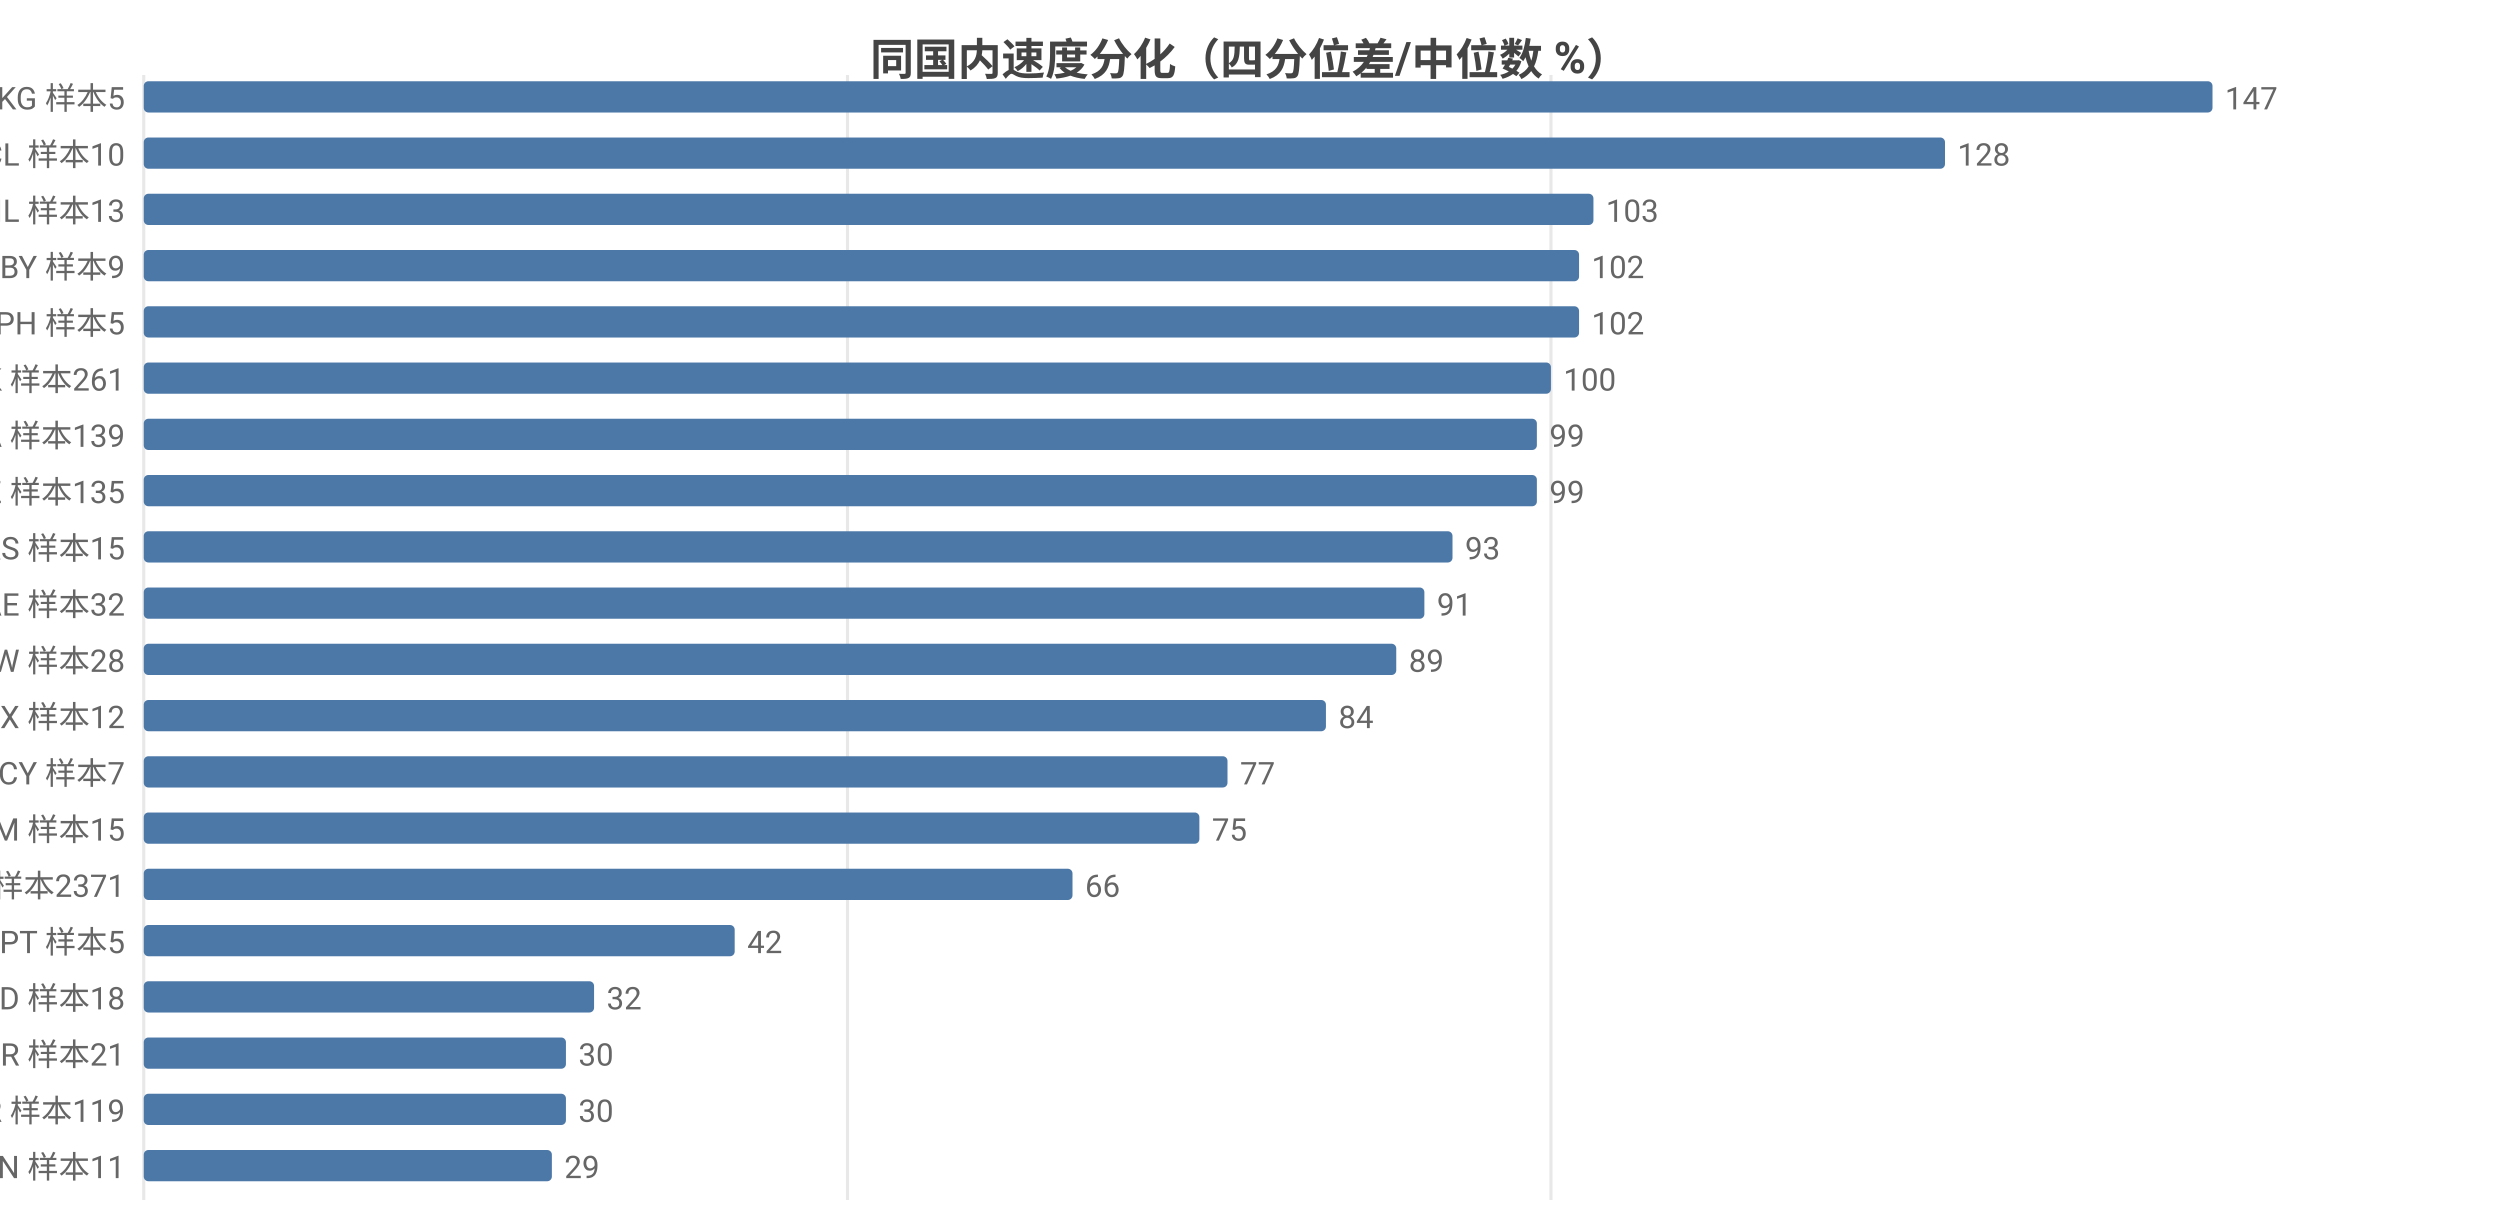
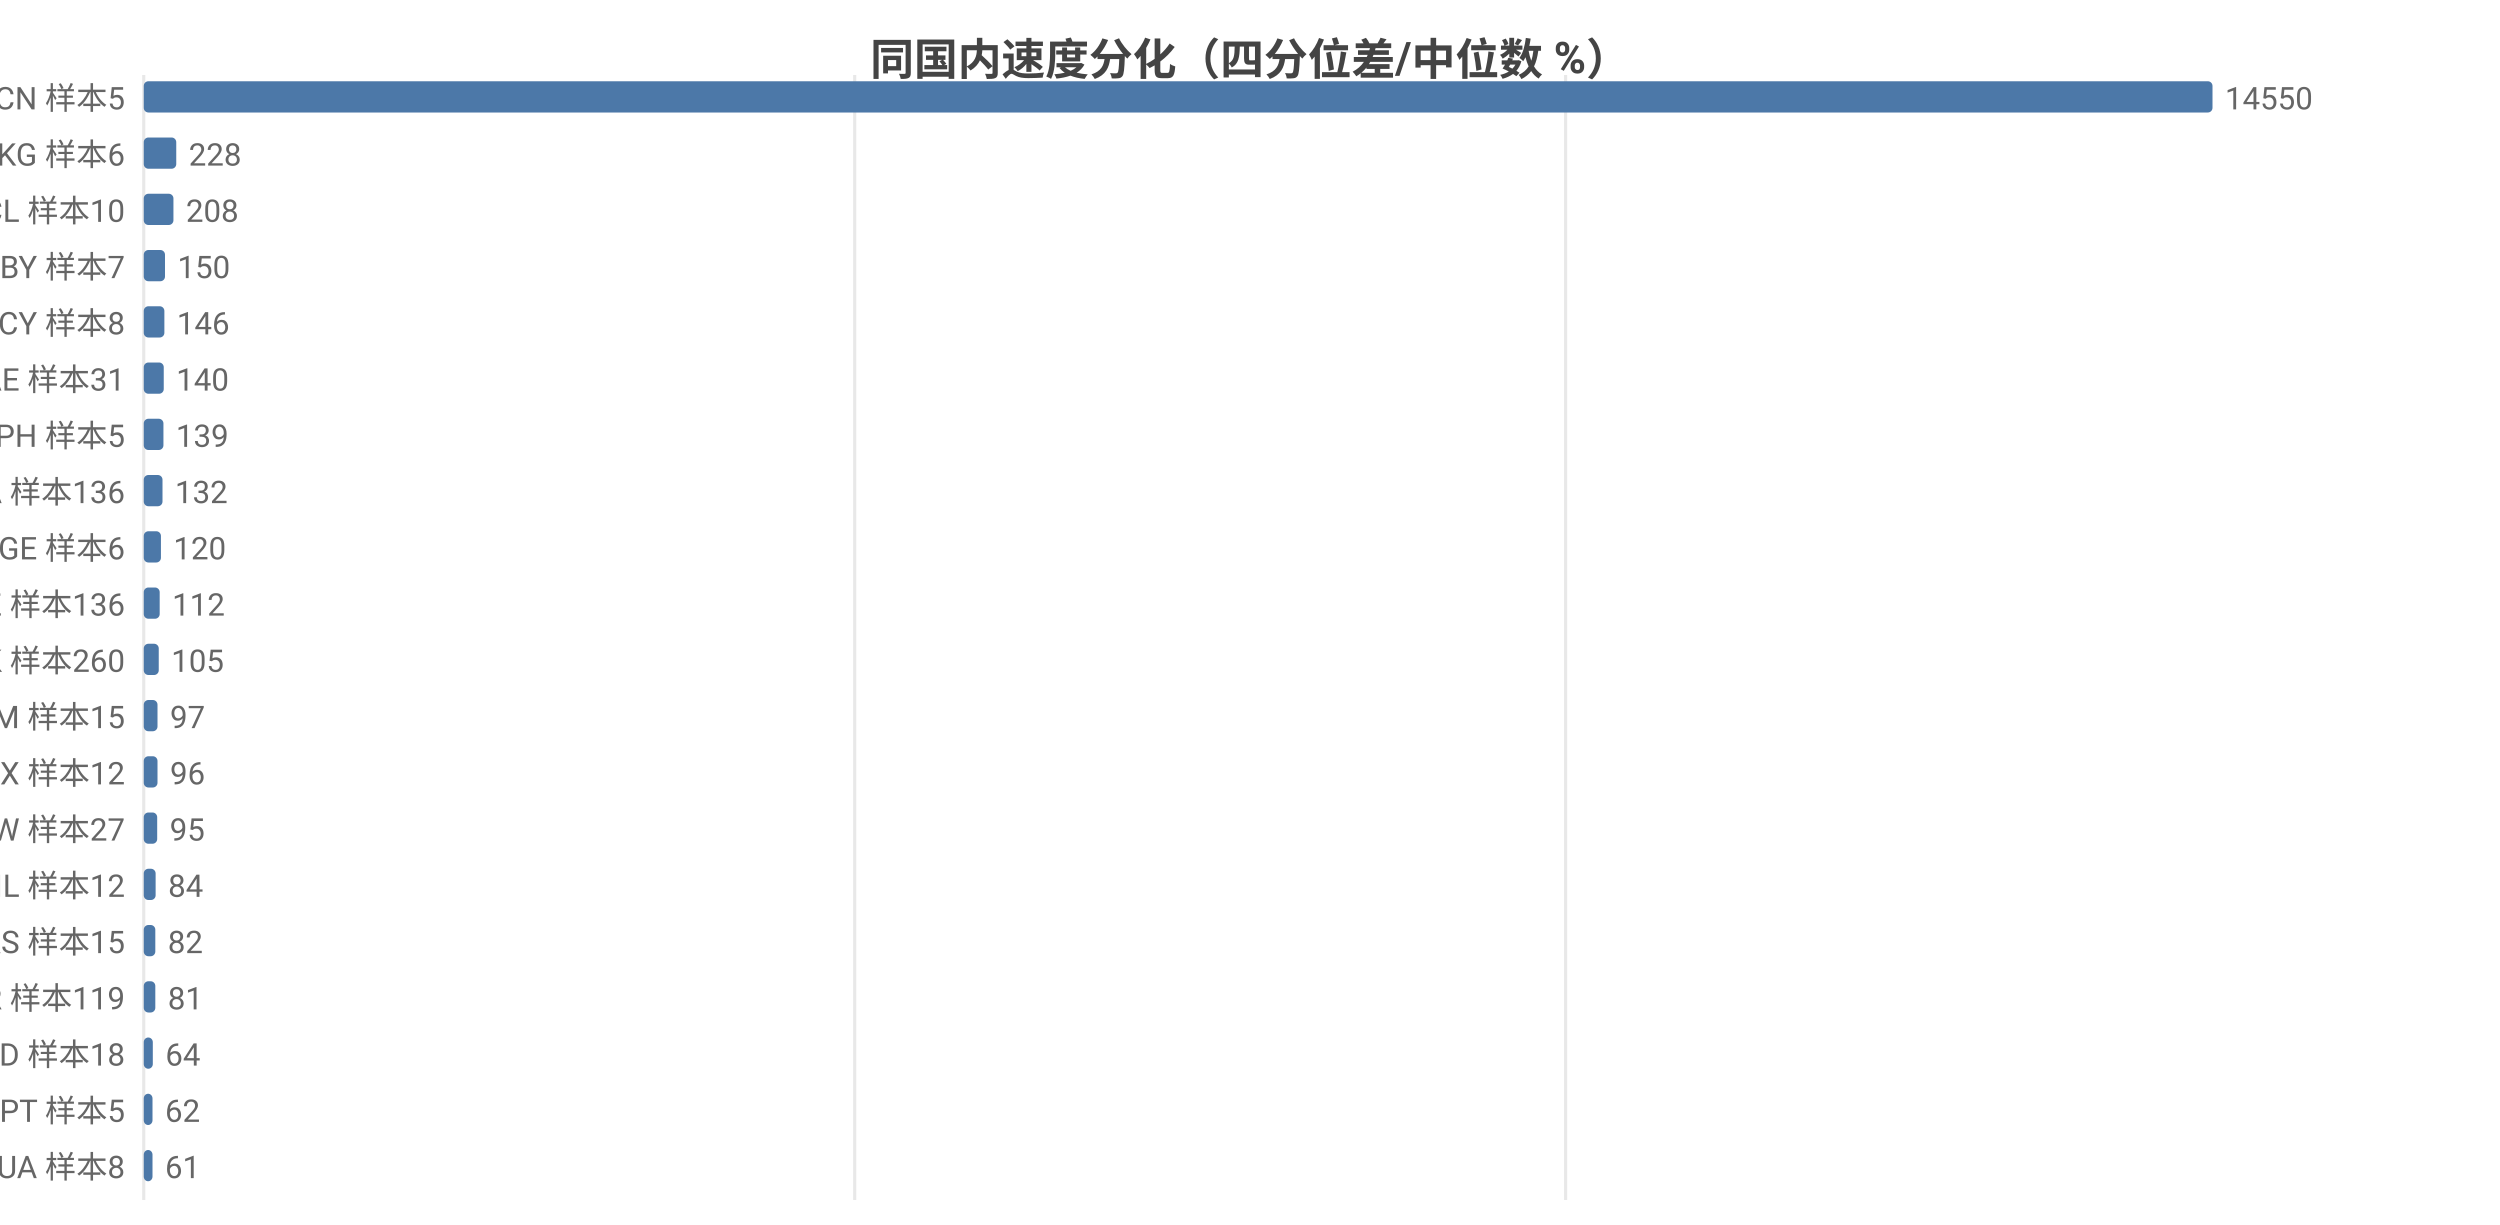
<svg xmlns="http://www.w3.org/2000/svg" width="800" height="392" viewBox="0 0 800 392">
  <rect width="800" height="392" fill="#ffffff" />
  <style>text{font-family:system-ui,-apple-system,'Segoe UI',Roboto,'PingFang SC','Microsoft YaHei','Noto Sans CJK SC',sans-serif}.g{stroke:#e8e8e8;stroke-width:1}.a{stroke:#999;stroke-width:1}.t{font-size:10px;fill:#666}.m{font-size:10px;text-anchor:middle;fill:#666}.e{font-size:10px;text-anchor:end;fill:#666}.l{font-size:11px;fill:#333}.tt{font-size:14px;font-weight:600;text-anchor:middle;fill:#444}.em{font-size:13px;text-anchor:middle;fill:#999}</style>
  <text class="tt" x="400.0" y="24">同国内速度分化（四分位差/中位数 %）</text>
  <line class="g" x1="46" y1="24" x2="46" y2="384" />
-   <line class="g" x1="271.2" y1="24" x2="271.2" y2="384" />
-   <line class="g" x1="496.3" y1="24" x2="496.3" y2="384" />
-   <text class="e" x="40" y="35">KG 样本5</text>
+   <line class="g" x1="273.5" y1="24" x2="273.5" y2="384" />
+   <line class="g" x1="501.0" y1="24" x2="501.0" y2="384" />
+   <text class="e" x="40" y="35">CN 样本5</text>
  <rect x="46" y="26" width="662" height="10" fill="#4c78a8" rx="1.5" />
-   <text class="t" x="712" y="35">147</text>
-   <text class="e" x="40" y="53">CL 样本10</text>
-   <rect x="46" y="44" width="576.4" height="10" fill="#4c78a8" rx="1.5" />
-   <text class="t" x="626.4" y="53">128</text>
-   <text class="e" x="40" y="71">IL 样本13</text>
-   <rect x="46" y="62" width="463.9" height="10" fill="#4c78a8" rx="1.5" />
-   <text class="t" x="513.9" y="71">103</text>
-   <text class="e" x="40" y="89">BY 样本9</text>
-   <rect x="46" y="80" width="459.3" height="10" fill="#4c78a8" rx="1.5" />
-   <text class="t" x="509.3" y="89">102</text>
-   <text class="e" x="40" y="107">PH 样本5</text>
-   <rect x="46" y="98" width="459.3" height="10" fill="#4c78a8" rx="1.5" />
-   <text class="t" x="509.3" y="107">102</text>
-   <text class="e" x="40" y="125">HK 样本261</text>
-   <rect x="46" y="116" width="450.3" height="10" fill="#4c78a8" rx="1.5" />
-   <text class="t" x="500.3" y="125">100</text>
-   <text class="e" x="40" y="143">CA 样本139</text>
-   <rect x="46" y="134" width="445.8" height="10" fill="#4c78a8" rx="1.5" />
-   <text class="t" x="495.8" y="143">99</text>
-   <text class="e" x="40" y="161">KZ 样本135</text>
-   <rect x="46" y="152" width="445.8" height="10" fill="#4c78a8" rx="1.5" />
-   <text class="t" x="495.8" y="161">99</text>
-   <text class="e" x="40" y="179">RS 样本15</text>
-   <rect x="46" y="170" width="418.8" height="10" fill="#4c78a8" rx="1.5" />
-   <text class="t" x="468.8" y="179">93</text>
-   <text class="e" x="40" y="197">AE 样本32</text>
-   <rect x="46" y="188" width="409.8" height="10" fill="#4c78a8" rx="1.5" />
-   <text class="t" x="459.8" y="197">91</text>
-   <text class="e" x="40" y="215">TW 样本28</text>
-   <rect x="46" y="206" width="400.8" height="10" fill="#4c78a8" rx="1.5" />
-   <text class="t" x="450.8" y="215">89</text>
-   <text class="e" x="40" y="233">MX 样本12</text>
-   <rect x="46" y="224" width="378.3" height="10" fill="#4c78a8" rx="1.5" />
-   <text class="t" x="428.3" y="233">84</text>
-   <text class="e" x="40" y="251">CY 样本7</text>
-   <rect x="46" y="242" width="346.8" height="10" fill="#4c78a8" rx="1.5" />
-   <text class="t" x="396.8" y="251">77</text>
-   <text class="e" x="40" y="269">AM 样本15</text>
-   <rect x="46" y="260" width="337.8" height="10" fill="#4c78a8" rx="1.5" />
-   <text class="t" x="387.8" y="269">75</text>
-   <text class="e" x="40" y="287">US 样本2371</text>
-   <rect x="46" y="278" width="297.2" height="10" fill="#4c78a8" rx="1.5" />
-   <text class="t" x="347.2" y="287">66</text>
-   <text class="e" x="40" y="305">PT 样本5</text>
-   <rect x="46" y="296" width="189.1" height="10" fill="#4c78a8" rx="1.5" />
-   <text class="t" x="239.1" y="305">42</text>
-   <text class="e" x="40" y="323">MD 样本18</text>
-   <rect x="46" y="314" width="144.1" height="10" fill="#4c78a8" rx="1.5" />
-   <text class="t" x="194.1" y="323">32</text>
-   <text class="e" x="40" y="341">BR 样本21</text>
-   <rect x="46" y="332" width="135.1" height="10" fill="#4c78a8" rx="1.5" />
-   <text class="t" x="185.1" y="341">30</text>
-   <text class="e" x="40" y="359">KR 样本119</text>
-   <rect x="46" y="350" width="135.1" height="10" fill="#4c78a8" rx="1.5" />
-   <text class="t" x="185.1" y="359">30</text>
-   <text class="e" x="40" y="377">VN 样本11</text>
-   <rect x="46" y="368" width="130.6" height="10" fill="#4c78a8" rx="1.5" />
-   <text class="t" x="180.6" y="377">29</text>
+   <text class="t" x="712" y="35">14550</text>
+   <text class="e" x="40" y="53">KG 样本6</text>
+   <rect x="46" y="44" width="10.4" height="10" fill="#4c78a8" rx="1.5" />
+   <text class="t" x="60.4" y="53">228</text>
+   <text class="e" x="40" y="71">CL 样本10</text>
+   <rect x="46" y="62" width="9.5" height="10" fill="#4c78a8" rx="1.5" />
+   <text class="t" x="59.5" y="71">208</text>
+   <text class="e" x="40" y="89">BY 样本7</text>
+   <rect x="46" y="80" width="6.8" height="10" fill="#4c78a8" rx="1.5" />
+   <text class="t" x="56.8" y="89">150</text>
+   <text class="e" x="40" y="107">CY 样本8</text>
+   <rect x="46" y="98" width="6.6" height="10" fill="#4c78a8" rx="1.5" />
+   <text class="t" x="56.6" y="107">146</text>
+   <text class="e" x="40" y="125">AE 样本31</text>
+   <rect x="46" y="116" width="6.4" height="10" fill="#4c78a8" rx="1.5" />
+   <text class="t" x="56.4" y="125">140</text>
+   <text class="e" x="40" y="143">PH 样本5</text>
+   <rect x="46" y="134" width="6.3" height="10" fill="#4c78a8" rx="1.5" />
+   <text class="t" x="56.3" y="143">139</text>
+   <text class="e" x="40" y="161">CA 样本136</text>
+   <rect x="46" y="152" width="6.0" height="10" fill="#4c78a8" rx="1.5" />
+   <text class="t" x="56.0" y="161">132</text>
+   <text class="e" x="40" y="179">GE 样本6</text>
+   <rect x="46" y="170" width="5.5" height="10" fill="#4c78a8" rx="1.5" />
+   <text class="t" x="55.5" y="179">120</text>
+   <text class="e" x="40" y="197">KZ 样本136</text>
+   <rect x="46" y="188" width="5.1" height="10" fill="#4c78a8" rx="1.5" />
+   <text class="t" x="55.1" y="197">112</text>
+   <text class="e" x="40" y="215">HK 样本260</text>
+   <rect x="46" y="206" width="4.8" height="10" fill="#4c78a8" rx="1.5" />
+   <text class="t" x="54.8" y="215">105</text>
+   <text class="e" x="40" y="233">AM 样本15</text>
+   <rect x="46" y="224" width="4.4" height="10" fill="#4c78a8" rx="1.5" />
+   <text class="t" x="54.4" y="233">97</text>
+   <text class="e" x="40" y="251">MX 样本12</text>
+   <rect x="46" y="242" width="4.4" height="10" fill="#4c78a8" rx="1.5" />
+   <text class="t" x="54.4" y="251">96</text>
+   <text class="e" x="40" y="269">TW 样本27</text>
+   <rect x="46" y="260" width="4.3" height="10" fill="#4c78a8" rx="1.5" />
+   <text class="t" x="54.3" y="269">95</text>
+   <text class="e" x="40" y="287">IL 样本12</text>
+   <rect x="46" y="278" width="3.8" height="10" fill="#4c78a8" rx="1.5" />
+   <text class="t" x="53.8" y="287">84</text>
+   <text class="e" x="40" y="305">RS 样本15</text>
+   <rect x="46" y="296" width="3.7" height="10" fill="#4c78a8" rx="1.5" />
+   <text class="t" x="53.7" y="305">82</text>
+   <text class="e" x="40" y="323">KR 样本119</text>
+   <rect x="46" y="314" width="3.7" height="10" fill="#4c78a8" rx="1.5" />
+   <text class="t" x="53.7" y="323">81</text>
+   <text class="e" x="40" y="341">MD 样本18</text>
+   <rect x="46" y="332" width="2.9" height="10" fill="#4c78a8" rx="1.5" />
+   <text class="t" x="52.9" y="341">64</text>
+   <text class="e" x="40" y="359">PT 样本5</text>
+   <rect x="46" y="350" width="2.8" height="10" fill="#4c78a8" rx="1.5" />
+   <text class="t" x="52.8" y="359">62</text>
+   <text class="e" x="40" y="377">UA 样本8</text>
+   <rect x="46" y="368" width="2.8" height="10" fill="#4c78a8" rx="1.5" />
+   <text class="t" x="52.8" y="377">61</text>
</svg>
